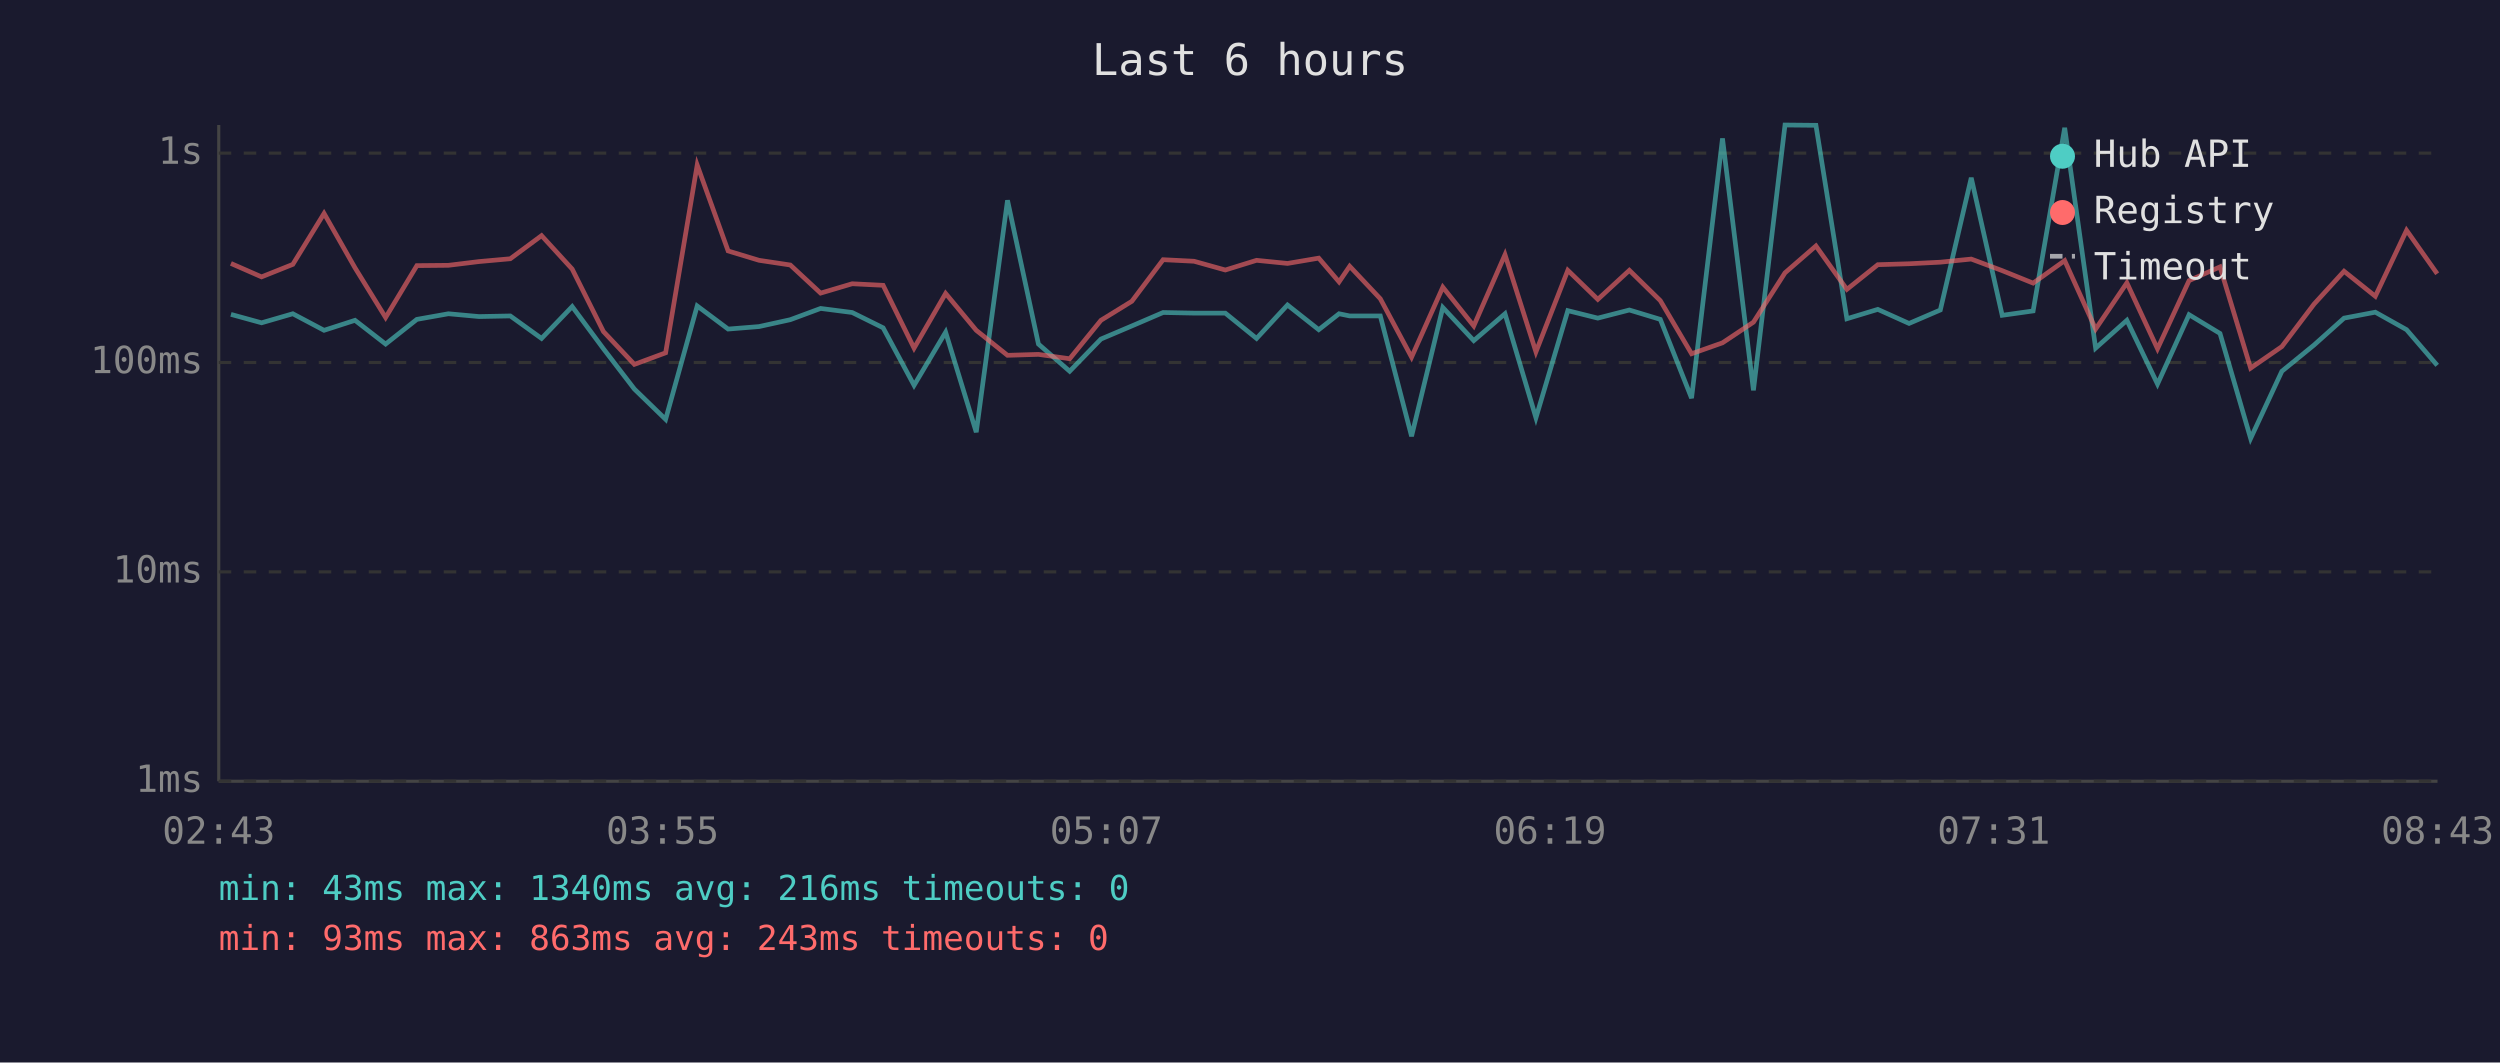
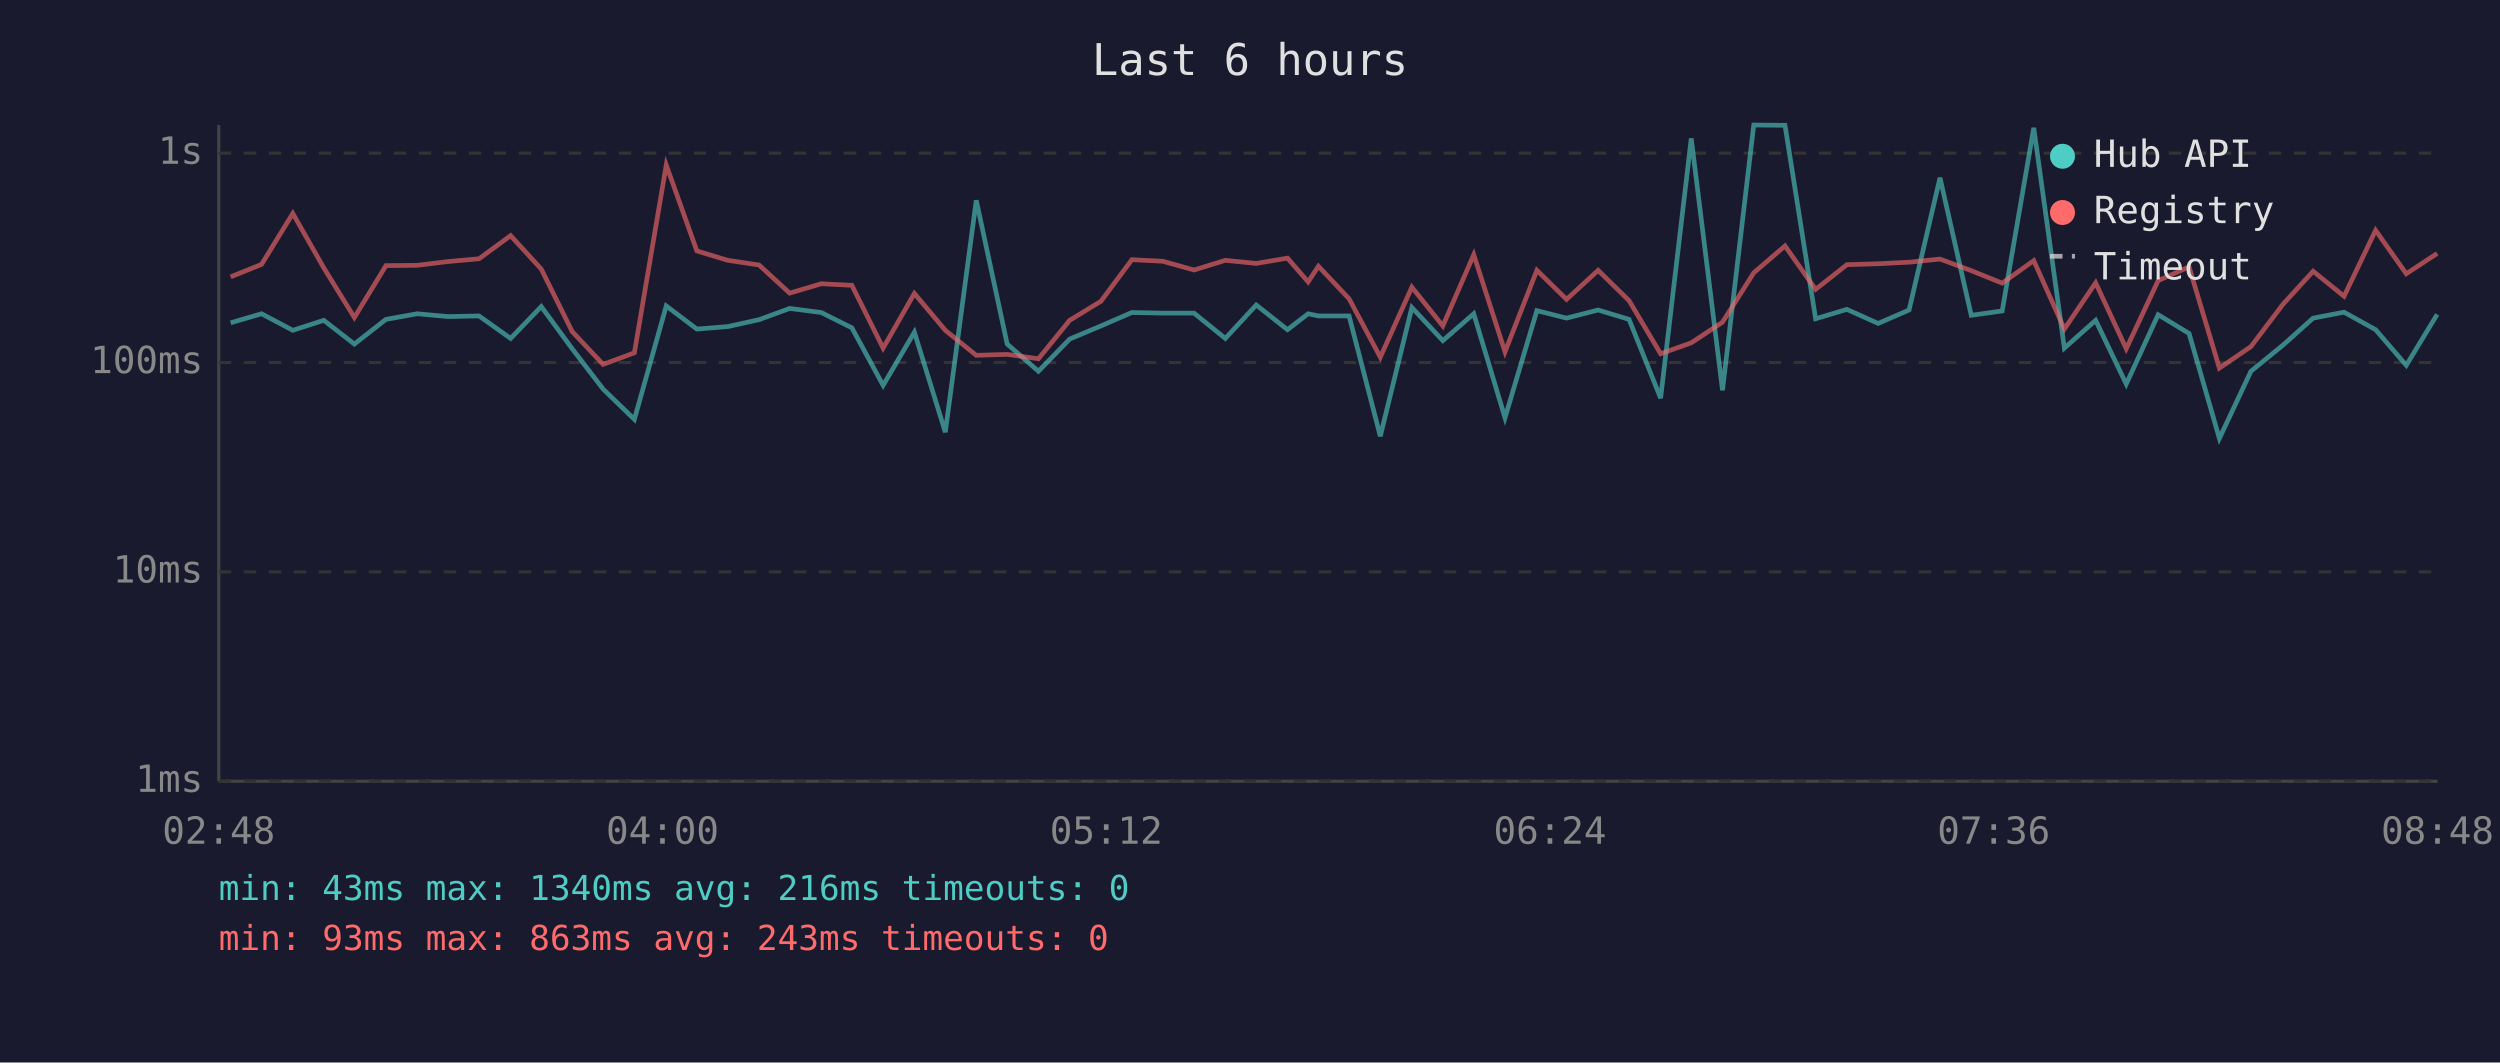
<svg xmlns="http://www.w3.org/2000/svg" viewBox="0 0 800 340" font-family="monospace" font-size="12">
  <rect width="800" height="340" fill="#1a1a2e" />
  <text x="400" y="24" fill="#e0e0e0" font-size="14" text-anchor="middle">Last 6 hours</text>
  <line x1="70" y1="40" x2="70" y2="250" stroke="#444" stroke-width="1" />
  <line x1="70" y1="250" x2="780" y2="250" stroke="#444" stroke-width="1" />
  <line x1="70" y1="250" x2="780" y2="250" stroke="#333" stroke-width="1" stroke-dasharray="4" />
  <text x="65" y="250" fill="#888" text-anchor="end" dominant-baseline="middle">1ms</text>
  <line x1="70" y1="183" x2="780" y2="183" stroke="#333" stroke-width="1" stroke-dasharray="4" />
  <text x="65" y="183" fill="#888" text-anchor="end" dominant-baseline="middle">10ms</text>
  <line x1="70" y1="116" x2="780" y2="116" stroke="#333" stroke-width="1" stroke-dasharray="4" />
  <text x="65" y="116" fill="#888" text-anchor="end" dominant-baseline="middle">100ms</text>
  <line x1="70" y1="49" x2="780" y2="49" stroke="#333" stroke-width="1" stroke-dasharray="4" />
  <text x="65" y="49" fill="#888" text-anchor="end" dominant-baseline="middle">1s</text>
-   <text x="70" y="270" fill="#888" text-anchor="middle">02:43</text>
-   <text x="212" y="270" fill="#888" text-anchor="middle">03:55</text>
-   <text x="354" y="270" fill="#888" text-anchor="middle">05:07</text>
-   <text x="496" y="270" fill="#888" text-anchor="middle">06:19</text>
-   <text x="638" y="270" fill="#888" text-anchor="middle">07:31</text>
-   <text x="780" y="270" fill="#888" text-anchor="middle">08:43</text>
-   <polyline points="73.9,100.6 83.7,103.3 93.7,100.4 103.7,105.7 113.6,102.5 123.4,110.1 133.4,102.2 143.5,100.4 153.3,101.3 163.3,101.1 173.3,108.3 183.1,98.1 193.1,111.6 203.0,124.5 213.0,134.2 223.1,97.9 233.0,105.3 242.9,104.5 252.9,102.3 262.6,98.7 272.7,100.0 282.6,104.9 292.5,123.3 302.6,106.3 312.4,138.3 322.4,64.1 332.3,110.1 342.3,118.8 352.3,108.5 362.2,104.3 372.2,100.0 382.1,100.2 392.1,100.2 402.1,108.3 412.0,97.6 422.0,105.5 428.5,100.4 431.9,101.1 441.7,101.1 451.7,139.6 461.7,98.4 471.6,109.0 481.6,100.4 491.5,133.7 501.7,99.4 511.3,101.8 521.4,99.2 531.3,102.2 541.3,127.4 551.2,44.3 561.1,124.9 571.2,40.0 581.1,40.1 591.0,102.0 600.9,99.0 610.9,103.5 620.9,99.2 630.8,56.9 640.7,100.9 650.6,99.5 660.7,40.9 670.6,111.4 680.6,102.5 690.4,122.9 700.5,100.7 710.4,106.7 720.2,140.3 730.2,118.8 740.5,110.4 750.1,101.8 760.1,99.9 770.1,105.5 779.9,116.9" fill="none" stroke="#4ecdc4" stroke-width="1.5" opacity="0.6" />
-   <polyline points="73.9,84.3 83.7,88.6 93.7,84.6 103.7,68.3 113.6,85.7 123.4,101.6 133.4,85.0 143.5,84.9 153.3,83.7 163.3,82.8 173.3,75.4 183.1,86.1 193.1,106.1 203.0,116.6 213.0,112.9 223.1,52.8 233.0,80.3 242.9,83.3 252.9,84.8 262.6,93.8 272.7,90.8 282.6,91.3 292.5,111.4 302.6,93.9 312.4,105.7 322.4,113.7 332.3,113.4 342.3,114.8 352.3,102.5 362.2,96.4 372.2,83.1 382.1,83.6 392.1,86.4 402.1,83.3 412.0,84.3 422.0,82.6 428.5,90.2 431.9,85.2 441.7,95.6 451.7,114.3 461.7,91.9 471.6,104.3 481.6,81.5 491.5,112.6 501.7,86.5 511.3,95.8 521.4,86.5 531.3,96.2 541.3,113.2 551.2,109.7 561.1,103.1 571.2,87.3 581.1,78.7 591.0,92.6 600.9,84.7 610.9,84.4 620.9,83.9 630.8,82.9 640.7,86.6 650.6,90.6 660.7,83.4 670.6,105.3 680.6,90.5 690.4,111.6 700.5,89.8 710.4,85.4 720.2,117.8 730.2,110.9 740.5,97.3 750.1,86.8 760.1,94.8 770.1,73.7 779.9,87.6" fill="none" stroke="#ff6b6b" stroke-width="1.5" opacity="0.6" />
+   <text x="70" y="270" fill="#888" text-anchor="middle">02:48</text>
+   <text x="212" y="270" fill="#888" text-anchor="middle">04:00</text>
+   <text x="354" y="270" fill="#888" text-anchor="middle">05:12</text>
+   <text x="496" y="270" fill="#888" text-anchor="middle">06:24</text>
+   <text x="638" y="270" fill="#888" text-anchor="middle">07:36</text>
+   <text x="780" y="270" fill="#888" text-anchor="middle">08:48</text>
+   <polyline points="73.8,103.3 83.7,100.4 93.7,105.7 103.6,102.5 113.4,110.1 123.5,102.2 133.5,100.4 143.3,101.3 153.3,101.1 163.4,108.3 173.2,98.1 183.1,111.6 193.0,124.5 203.0,134.2 213.2,97.9 223.0,105.3 232.9,104.5 242.9,102.3 252.7,98.7 262.8,100.0 272.6,104.9 282.6,123.3 292.6,106.3 302.5,138.3 312.4,64.1 322.3,110.1 332.3,118.8 342.3,108.5 352.3,104.3 362.2,100.0 372.1,100.2 382.1,100.2 392.1,108.3 402.0,97.6 412.0,105.5 418.6,100.4 421.9,101.1 431.7,101.1 441.7,139.6 451.8,98.4 461.7,109.0 471.6,100.4 481.6,133.7 491.8,99.4 501.3,101.8 511.4,99.2 521.3,102.2 531.4,127.4 541.2,44.3 551.2,124.9 561.2,40.0 571.2,40.1 581.0,102.0 591.0,99.0 601.0,103.5 610.9,99.2 620.8,56.9 630.8,100.9 640.7,99.5 650.8,40.9 660.6,111.4 670.6,102.5 680.4,122.9 690.6,100.7 700.5,106.7 710.2,140.3 720.3,118.8 730.6,110.4 740.2,101.8 750.1,99.9 760.2,105.5 770.0,116.9 779.9,100.6" fill="none" stroke="#4ecdc4" stroke-width="1.5" opacity="0.6" />
+   <polyline points="73.8,88.6 83.7,84.6 93.7,68.3 103.6,85.7 113.4,101.6 123.5,85.0 133.5,84.9 143.3,83.7 153.3,82.8 163.4,75.4 173.2,86.1 183.1,106.1 193.0,116.6 203.0,112.9 213.2,52.8 223.0,80.3 232.9,83.3 242.9,84.8 252.7,93.8 262.8,90.8 272.6,91.3 282.6,111.4 292.6,93.9 302.5,105.7 312.4,113.7 322.3,113.4 332.3,114.8 342.3,102.5 352.3,96.4 362.2,83.1 372.1,83.6 382.1,86.4 392.1,83.3 402.0,84.3 412.0,82.6 418.6,90.2 421.9,85.2 431.7,95.6 441.7,114.3 451.8,91.9 461.7,104.3 471.6,81.5 481.6,112.6 491.8,86.5 501.3,95.8 511.4,86.5 521.3,96.2 531.4,113.2 541.2,109.7 551.2,103.1 561.2,87.3 571.2,78.7 581.0,92.6 591.0,84.7 601.0,84.4 610.9,83.9 620.8,82.9 630.8,86.6 640.7,90.6 650.8,83.4 660.6,105.3 670.6,90.5 680.4,111.6 690.6,89.8 700.5,85.4 710.2,117.8 720.3,110.9 730.6,97.3 740.2,86.8 750.1,94.8 760.2,73.7 770.0,87.6 779.9,81.1" fill="none" stroke="#ff6b6b" stroke-width="1.5" opacity="0.6" />
  <circle cx="660" cy="50" r="4" fill="#4ecdc4" />
  <text x="670" y="50" fill="#e0e0e0" dominant-baseline="middle">Hub API</text>
  <circle cx="660" cy="68" r="4" fill="#ff6b6b" />
  <text x="670" y="68" fill="#e0e0e0" dominant-baseline="middle">Registry</text>
  <line x1="656" y1="82" x2="664" y2="82" stroke="#e0e0e0" stroke-width="1.5" stroke-dasharray="4,3" opacity="0.7" />
  <text x="670" y="86" fill="#e0e0e0" dominant-baseline="middle">Timeout</text>
  <text x="70" y="288" fill="#4ecdc4" font-size="11">min: 43ms  max: 1340ms  avg: 216ms  timeouts: 0</text>
  <text x="70" y="304" fill="#ff6b6b" font-size="11">min: 93ms  max: 863ms  avg: 243ms  timeouts: 0</text>
</svg>
